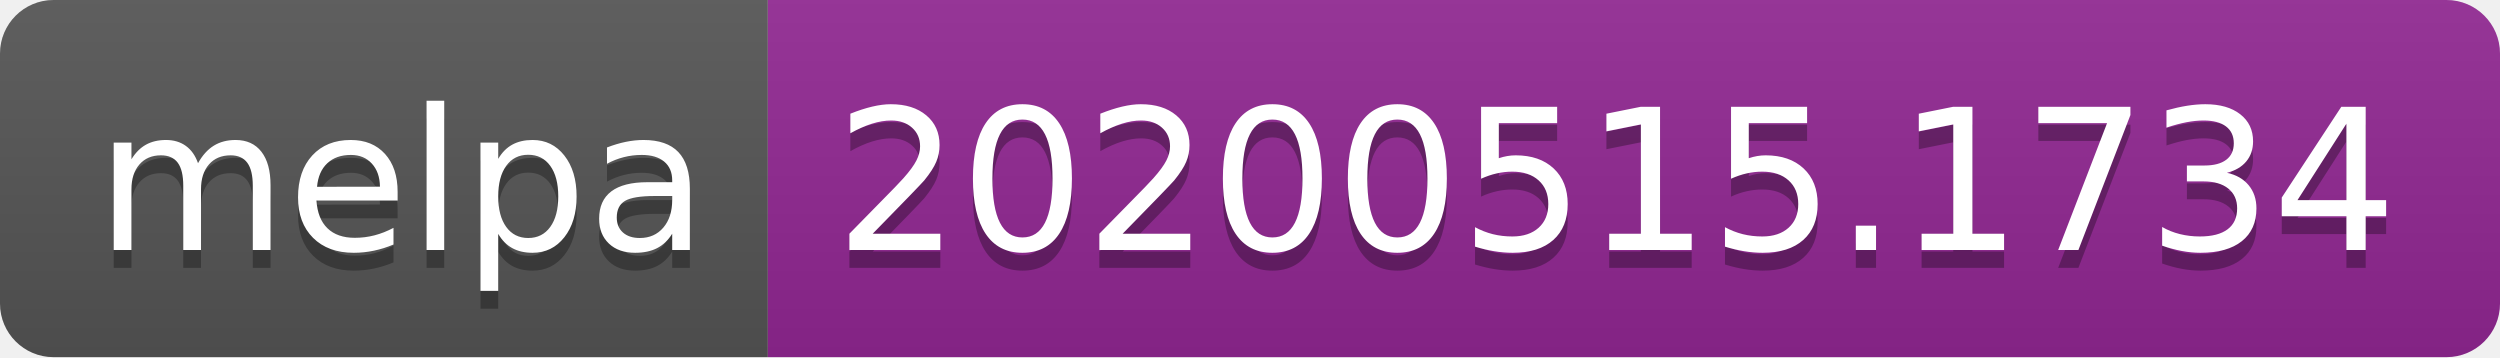
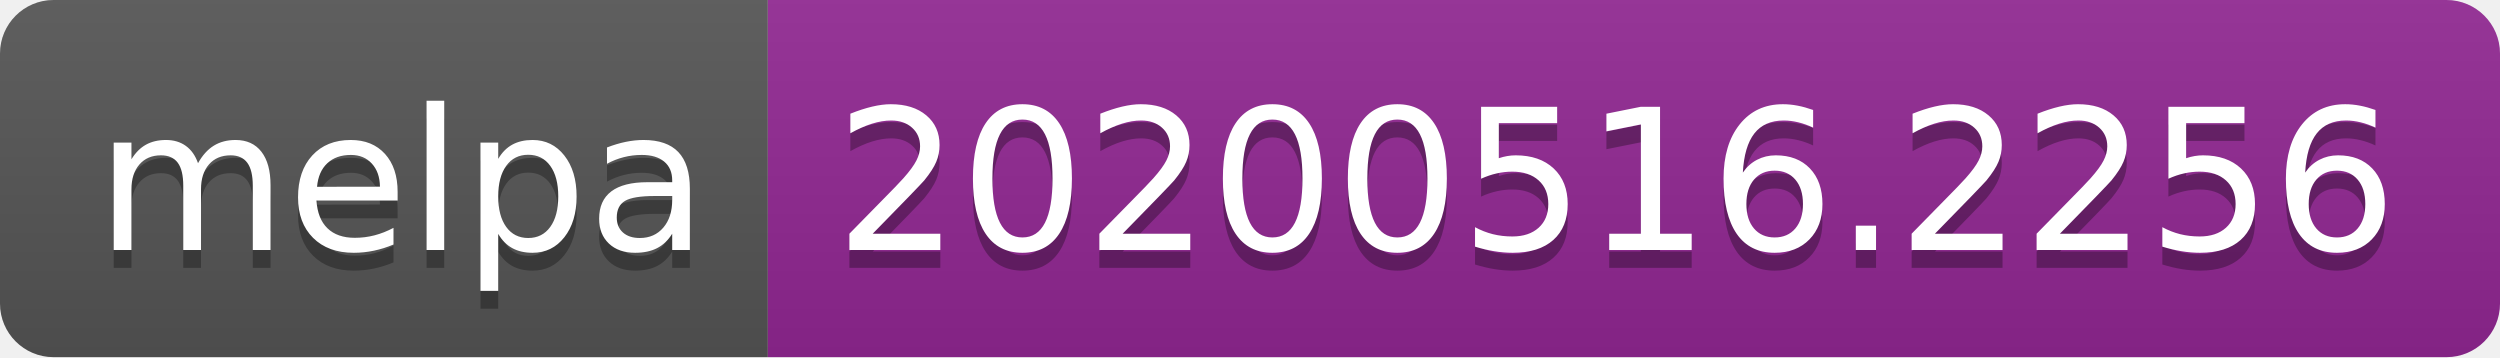
<svg xmlns="http://www.w3.org/2000/svg" width="140" height="20">
  <linearGradient id="s" x2="0" y2="100%">
    <stop offset="0" stop-color="#bbb" stop-opacity=".1" />
    <stop offset="1" stop-opacity=".1" />
  </linearGradient>
  <clipPath id="r">
    <rect width="140" height="20" rx="3" fill="#fff" />
  </clipPath>
  <g clip-path="url(#r)">
    <rect width="43" height="20" fill="#555" />
    <rect x="43" width="97" height="20" fill="#922793" />
    <rect width="140" height="20" fill="url(#s)" />
  </g>
  <g fill="#fff" text-anchor="middle" font-family="Verdana,Geneva,DejaVu Sans,sans-serif" text-rendering="geometricPrecision" font-size="110">
    <text x="225" y="150" fill="#010101" fill-opacity=".3" transform="scale(.1)" textLength="330">melpa</text>
    <text x="225" y="140" transform="scale(.1)" textLength="330">melpa</text>
-     <text x="905" y="150" fill="#010101" fill-opacity=".3" transform="scale(.1)" textLength="870">20200515.1734</text>
-     <text x="905" y="140" transform="scale(.1)" textLength="870">20200515.1734</text>
+     <text x="905" y="150" fill="#010101" fill-opacity=".3" transform="scale(.1)" textLength="870">20200516.2256</text>
+     <text x="905" y="140" transform="scale(.1)" textLength="870">20200516.2256</text>
  </g>
</svg>
